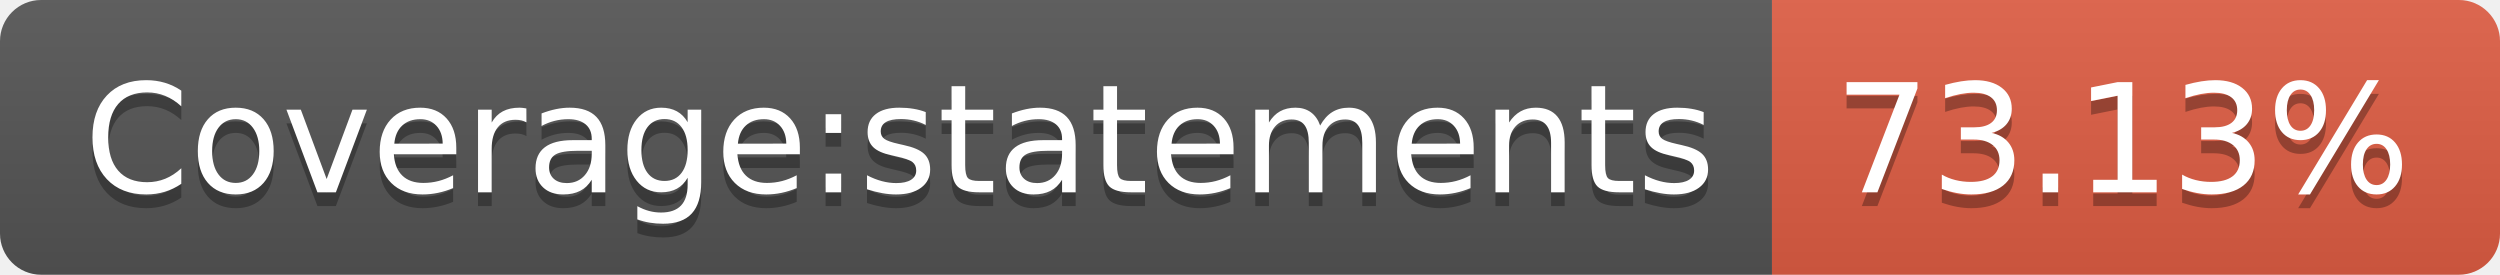
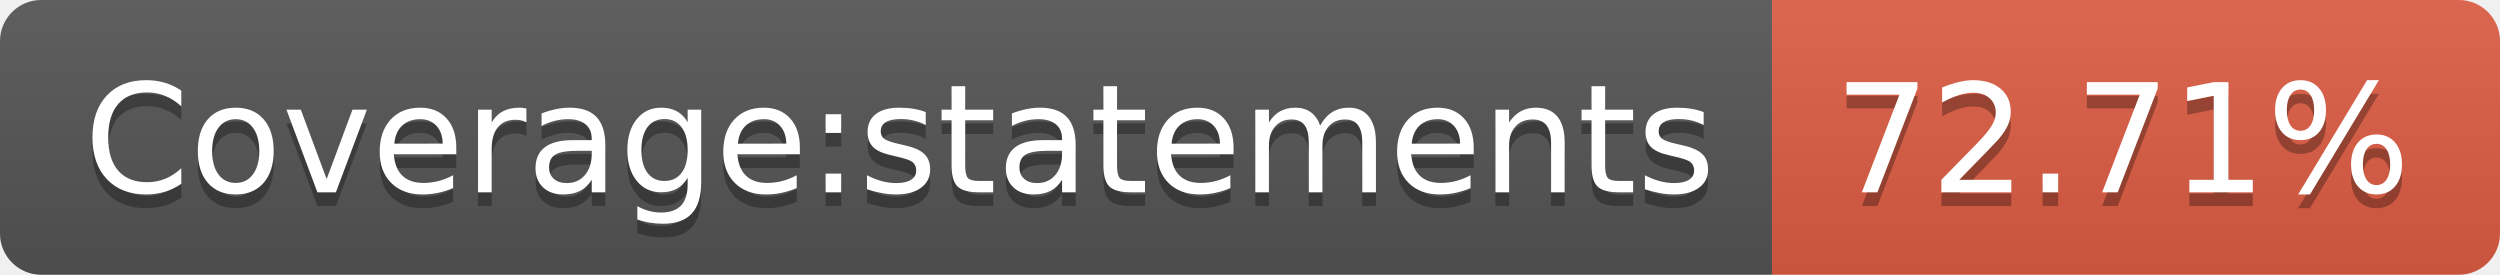
- <svg xmlns="http://www.w3.org/2000/svg" width="182" height="20" role="img" aria-label="Coverage:statements: 73.13%">
+ <svg xmlns="http://www.w3.org/2000/svg" width="182" height="20" role="img" aria-label="Coverage:statements: 72.71%">
  <linearGradient id="s" x2="0" y2="100%">
    <stop offset="0" stop-color="#bbb" stop-opacity=".1" />
    <stop offset="1" stop-opacity=".1" />
  </linearGradient>
  <clipPath id="r">
    <rect width="182" height="20" rx="3" fill="#fff" />
  </clipPath>
  <g clip-path="url(#r)">
    <rect width="129" height="20" fill="#555" />
    <rect x="129" width="53" height="20" fill="#e05d44" />
    <rect width="182" height="20" fill="url(#s)" />
  </g>
  <g fill="#fff" text-anchor="middle" font-family="Verdana,Geneva,DejaVu Sans,sans-serif" text-rendering="geometricPrecision" font-size="110">
    <text aria-hidden="true" x="655" y="150" fill="#010101" fill-opacity=".3" transform="scale(.1)" textLength="1190">Coverage:statements</text>
    <text x="655" y="140" transform="scale(.1)" fill="#fff" textLength="1190">Coverage:statements</text>
-     <text aria-hidden="true" x="1545" y="150" fill="#010101" fill-opacity=".3" transform="scale(.1)" textLength="430">73.13%</text>
-     <text x="1545" y="140" transform="scale(.1)" fill="#fff" textLength="430">73.13%</text>
+     <text aria-hidden="true" x="1545" y="150" fill="#010101" fill-opacity=".3" transform="scale(.1)" textLength="430">72.71%</text>
+     <text x="1545" y="140" transform="scale(.1)" fill="#fff" textLength="430">72.71%</text>
  </g>
</svg>
